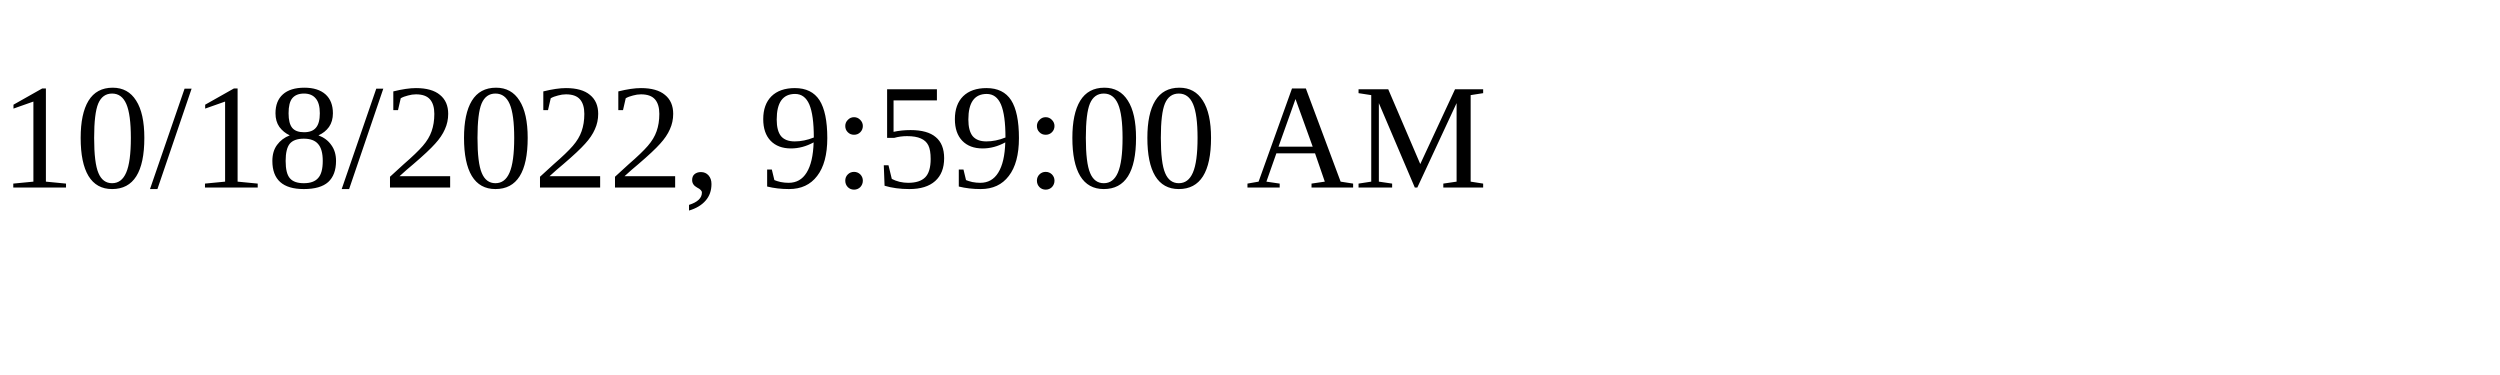
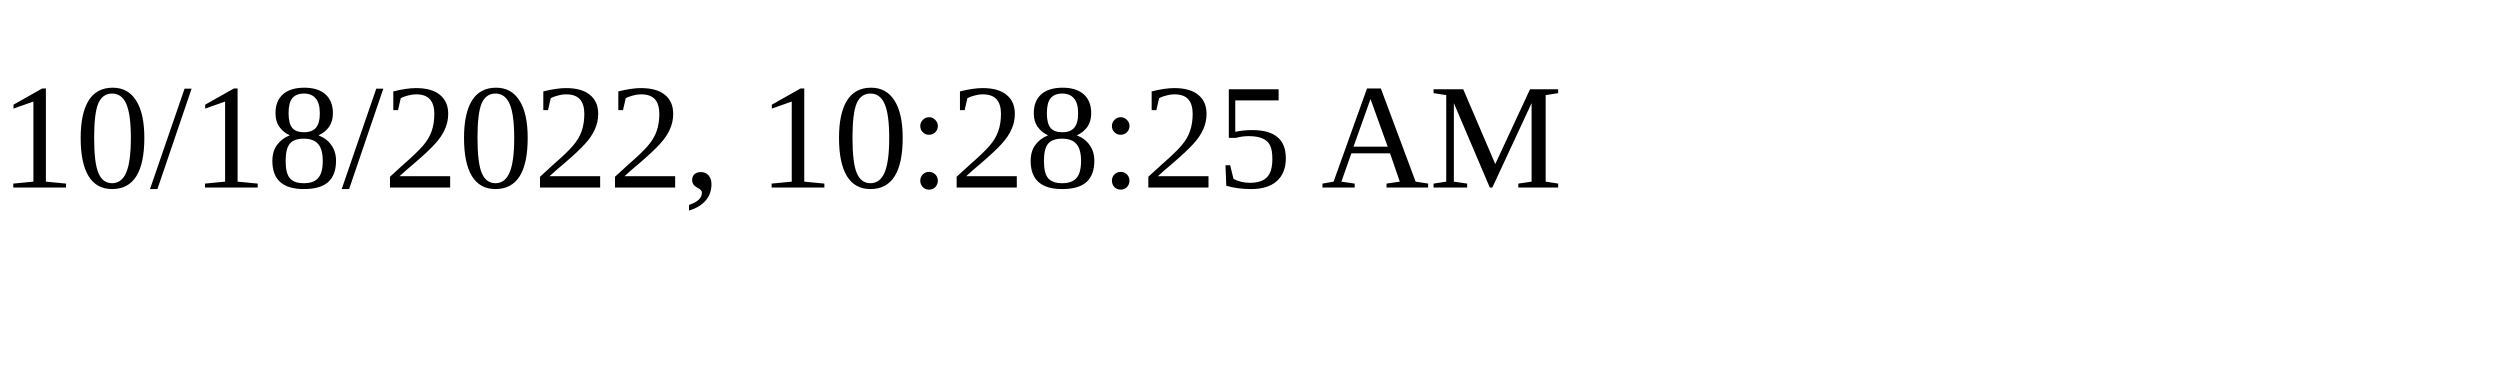
<svg xmlns="http://www.w3.org/2000/svg" height="30" width="200">
-   <text x="0" y="15">10/18/2022, 9:59:00 AM</text>
+   <text x="0" y="15">10/18/2022, 10:28:25 AM</text>
</svg>
